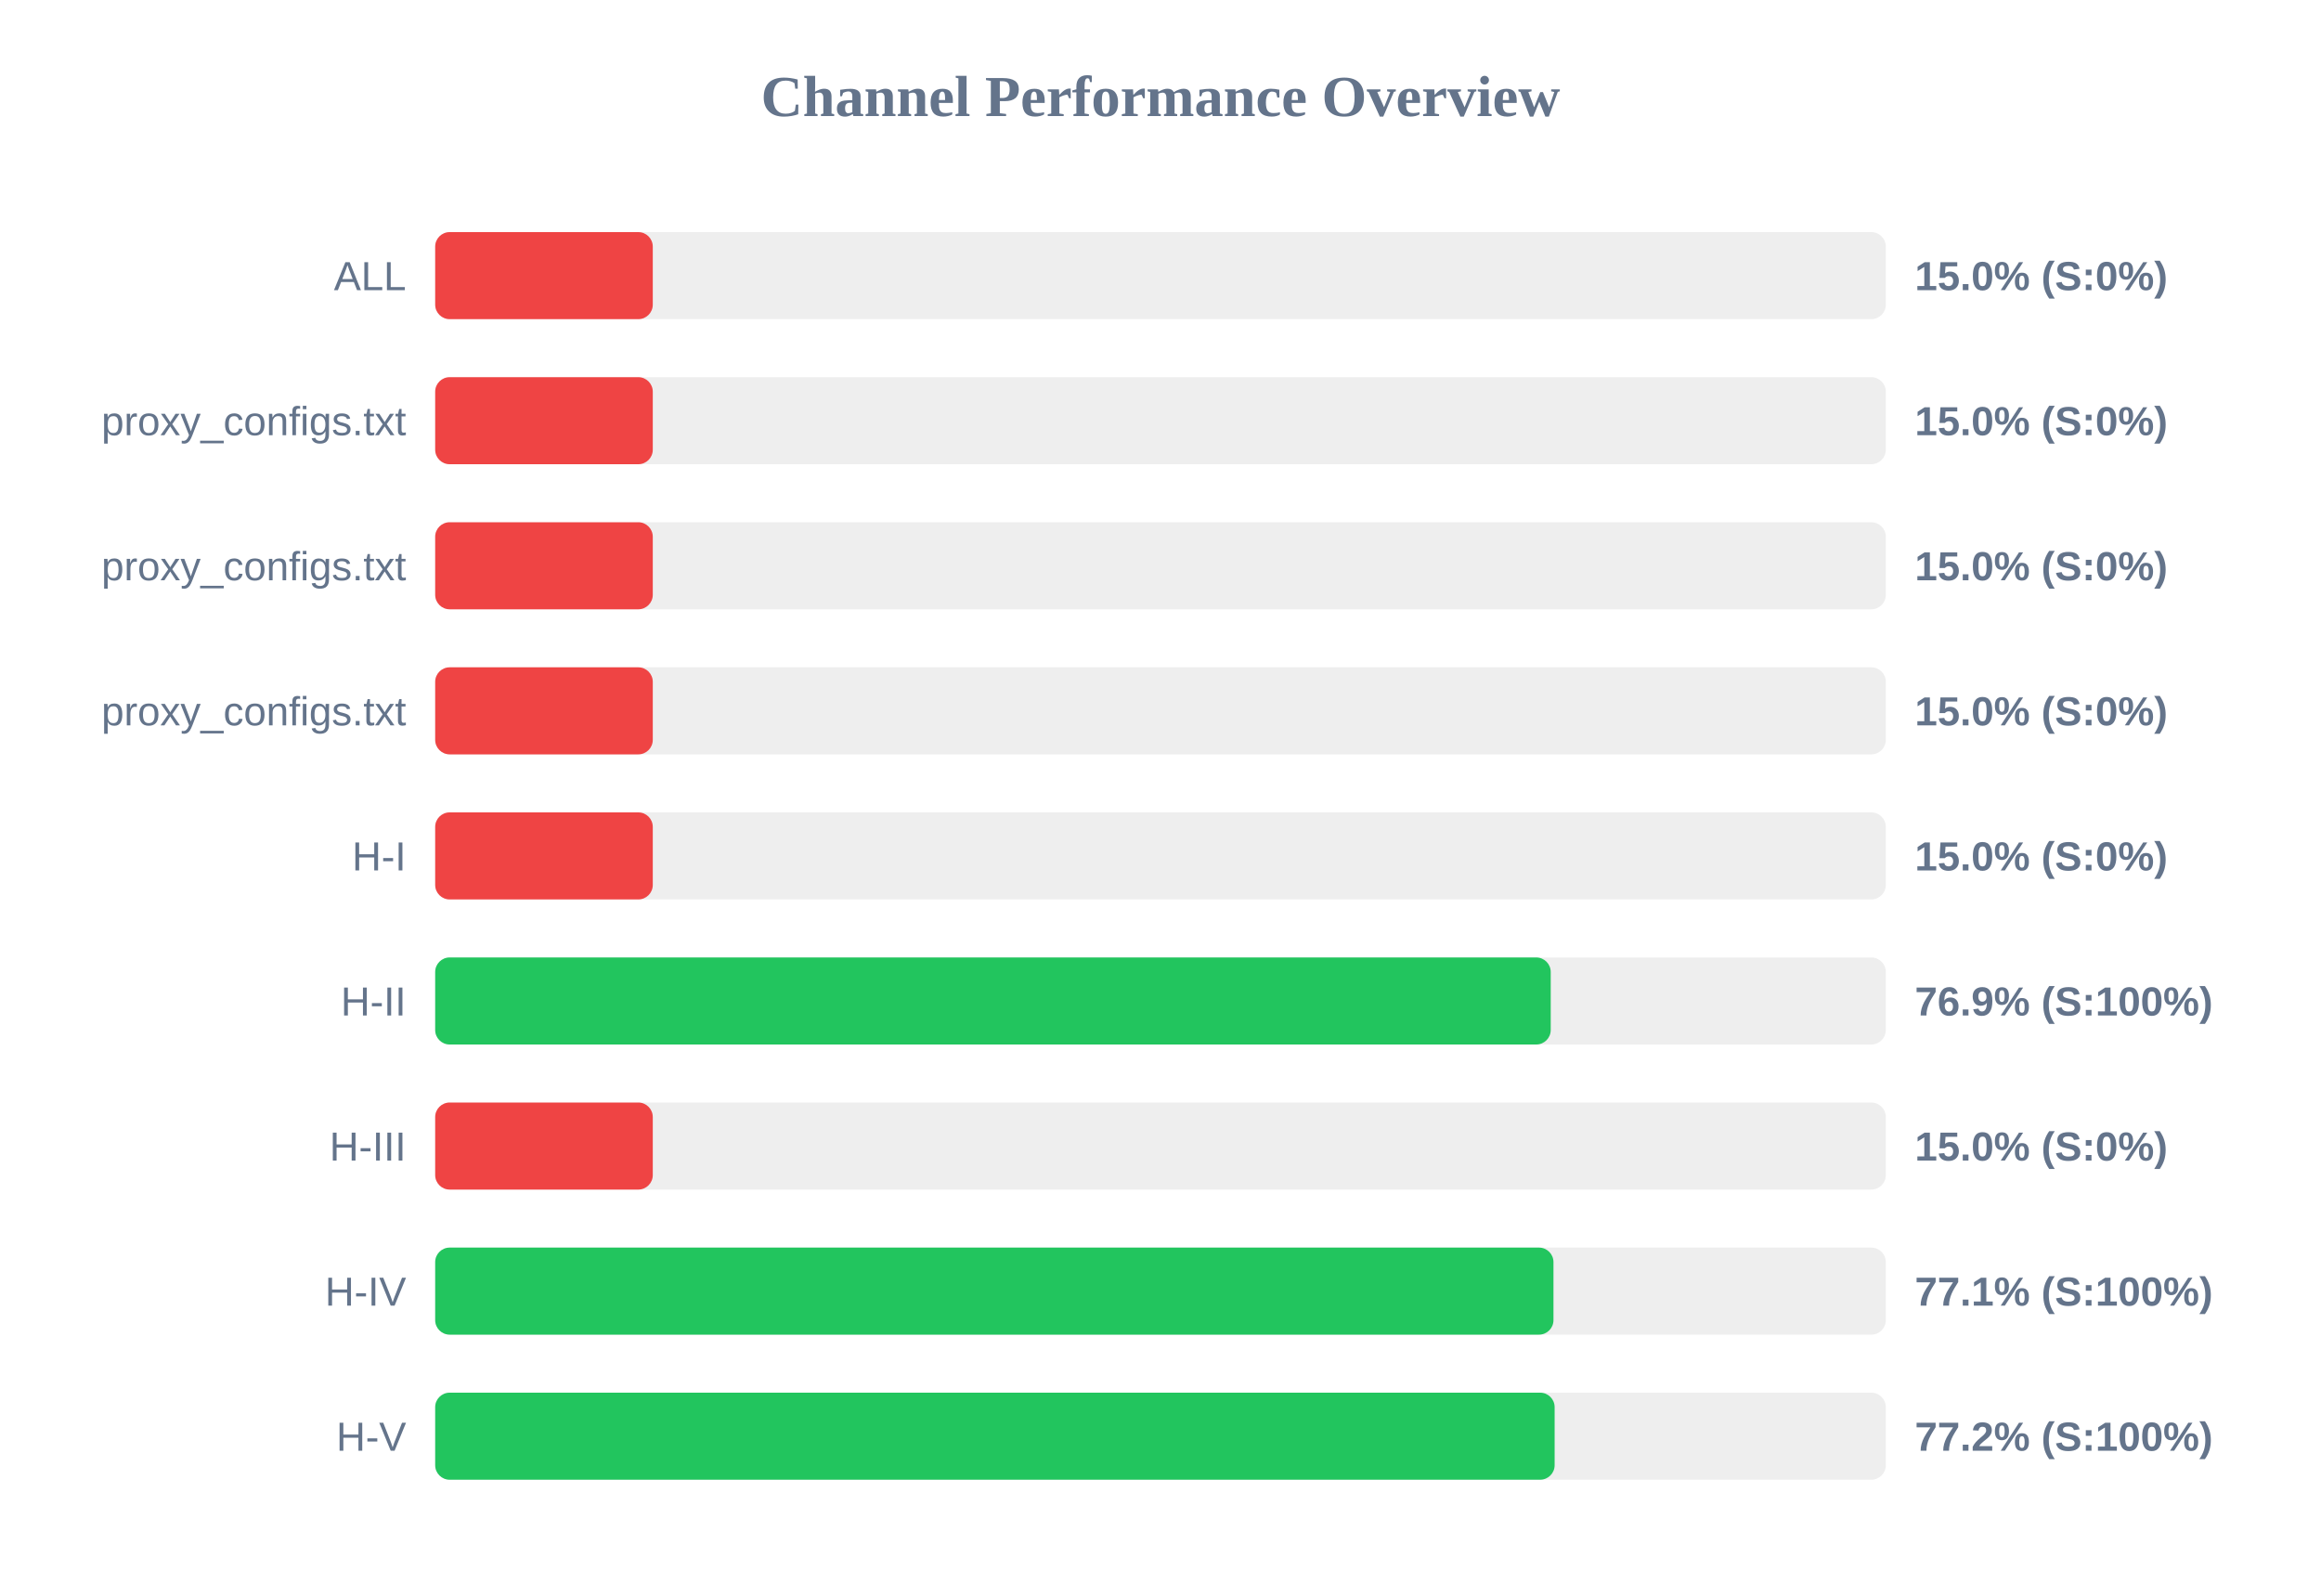
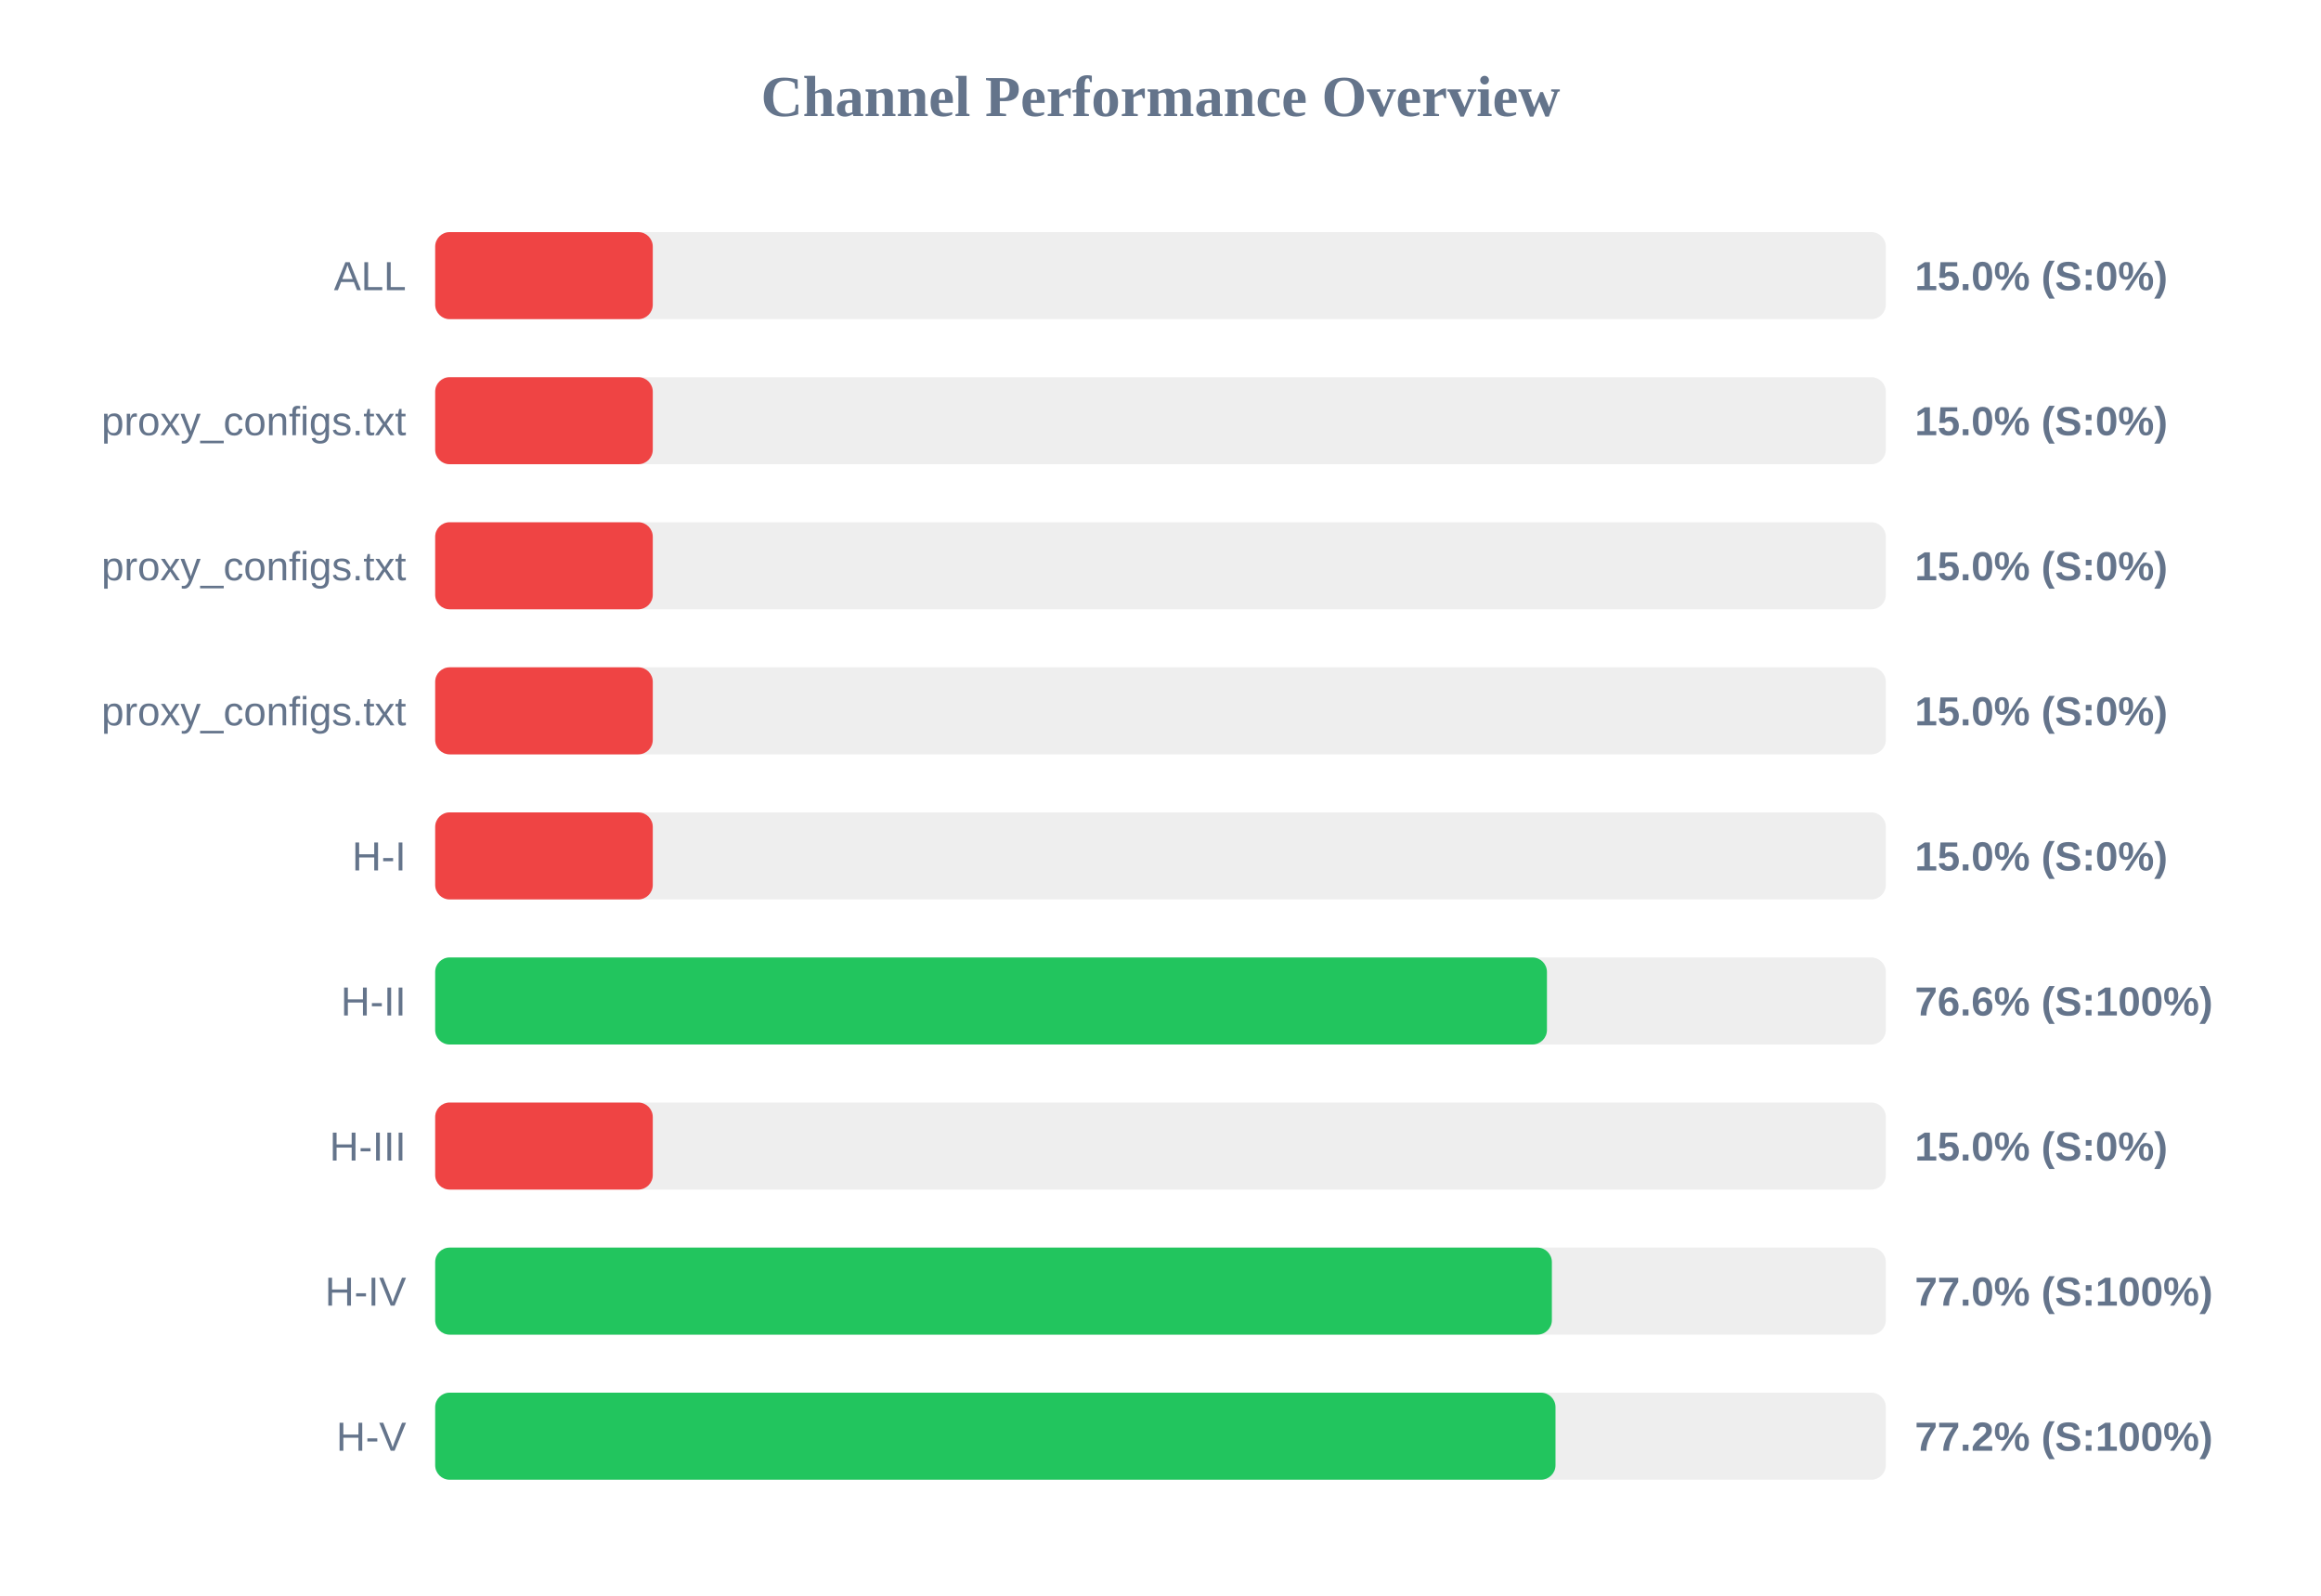
<svg xmlns="http://www.w3.org/2000/svg" width="800" height="550" version="1.1">
  <style>
        .row { font: 14px Arial; fill: #64748b; }
        .score { font: bold 14px Arial; fill: #64748b; }
    </style>
  <text x="400" y="40" text-anchor="middle" font-size="20px" font-weight="bold" fill="#64748b">Channel Performance Overview</text>
  <rect x="150" y="80" width="500" height="30" fill="#eee" rx="5" />
  <rect x="150" y="80" width="75.0" height="30" fill="#ef4444" rx="5" />
  <text x="140" y="100" text-anchor="end" class="row">ALL</text>
  <text x="660" y="100" text-anchor="start" class="score">15.0% (S:0%)</text>
  <rect x="150" y="130" width="500" height="30" fill="#eee" rx="5" />
  <rect x="150" y="130" width="75.0" height="30" fill="#ef4444" rx="5" />
  <text x="140" y="150" text-anchor="end" class="row">proxy_configs.txt</text>
  <text x="660" y="150" text-anchor="start" class="score">15.0% (S:0%)</text>
  <rect x="150" y="180" width="500" height="30" fill="#eee" rx="5" />
  <rect x="150" y="180" width="75.0" height="30" fill="#ef4444" rx="5" />
  <text x="140" y="200" text-anchor="end" class="row">proxy_configs.txt</text>
  <text x="660" y="200" text-anchor="start" class="score">15.0% (S:0%)</text>
  <rect x="150" y="230" width="500" height="30" fill="#eee" rx="5" />
  <rect x="150" y="230" width="75.0" height="30" fill="#ef4444" rx="5" />
  <text x="140" y="250" text-anchor="end" class="row">proxy_configs.txt</text>
  <text x="660" y="250" text-anchor="start" class="score">15.0% (S:0%)</text>
  <rect x="150" y="280" width="500" height="30" fill="#eee" rx="5" />
  <rect x="150" y="280" width="75.0" height="30" fill="#ef4444" rx="5" />
  <text x="140" y="300" text-anchor="end" class="row">H-I</text>
  <text x="660" y="300" text-anchor="start" class="score">15.0% (S:0%)</text>
  <rect x="150" y="330" width="500" height="30" fill="#eee" rx="5" />
-   <rect x="150" y="330" width="384.5" height="30" fill="#22c55e" rx="5" />
+   <rect x="150" y="330" width="383.2" height="30" fill="#22c55e" rx="5" />
  <text x="140" y="350" text-anchor="end" class="row">H-II</text>
-   <text x="660" y="350" text-anchor="start" class="score">76.9% (S:100%)</text>
+   <text x="660" y="350" text-anchor="start" class="score">76.6% (S:100%)</text>
  <rect x="150" y="380" width="500" height="30" fill="#eee" rx="5" />
  <rect x="150" y="380" width="75.0" height="30" fill="#ef4444" rx="5" />
  <text x="140" y="400" text-anchor="end" class="row">H-III</text>
  <text x="660" y="400" text-anchor="start" class="score">15.0% (S:0%)</text>
  <rect x="150" y="430" width="500" height="30" fill="#eee" rx="5" />
-   <rect x="150" y="430" width="385.45" height="30" fill="#22c55e" rx="5" />
+   <rect x="150" y="430" width="384.9" height="30" fill="#22c55e" rx="5" />
  <text x="140" y="450" text-anchor="end" class="row">H-IV</text>
-   <text x="660" y="450" text-anchor="start" class="score">77.1% (S:100%)</text>
+   <text x="660" y="450" text-anchor="start" class="score">77.0% (S:100%)</text>
  <rect x="150" y="480" width="500" height="30" fill="#eee" rx="5" />
-   <rect x="150" y="480" width="385.85" height="30" fill="#22c55e" rx="5" />
+   <rect x="150" y="480" width="386.15" height="30" fill="#22c55e" rx="5" />
  <text x="140" y="500" text-anchor="end" class="row">H-V</text>
  <text x="660" y="500" text-anchor="start" class="score">77.2% (S:100%)</text>
</svg>
